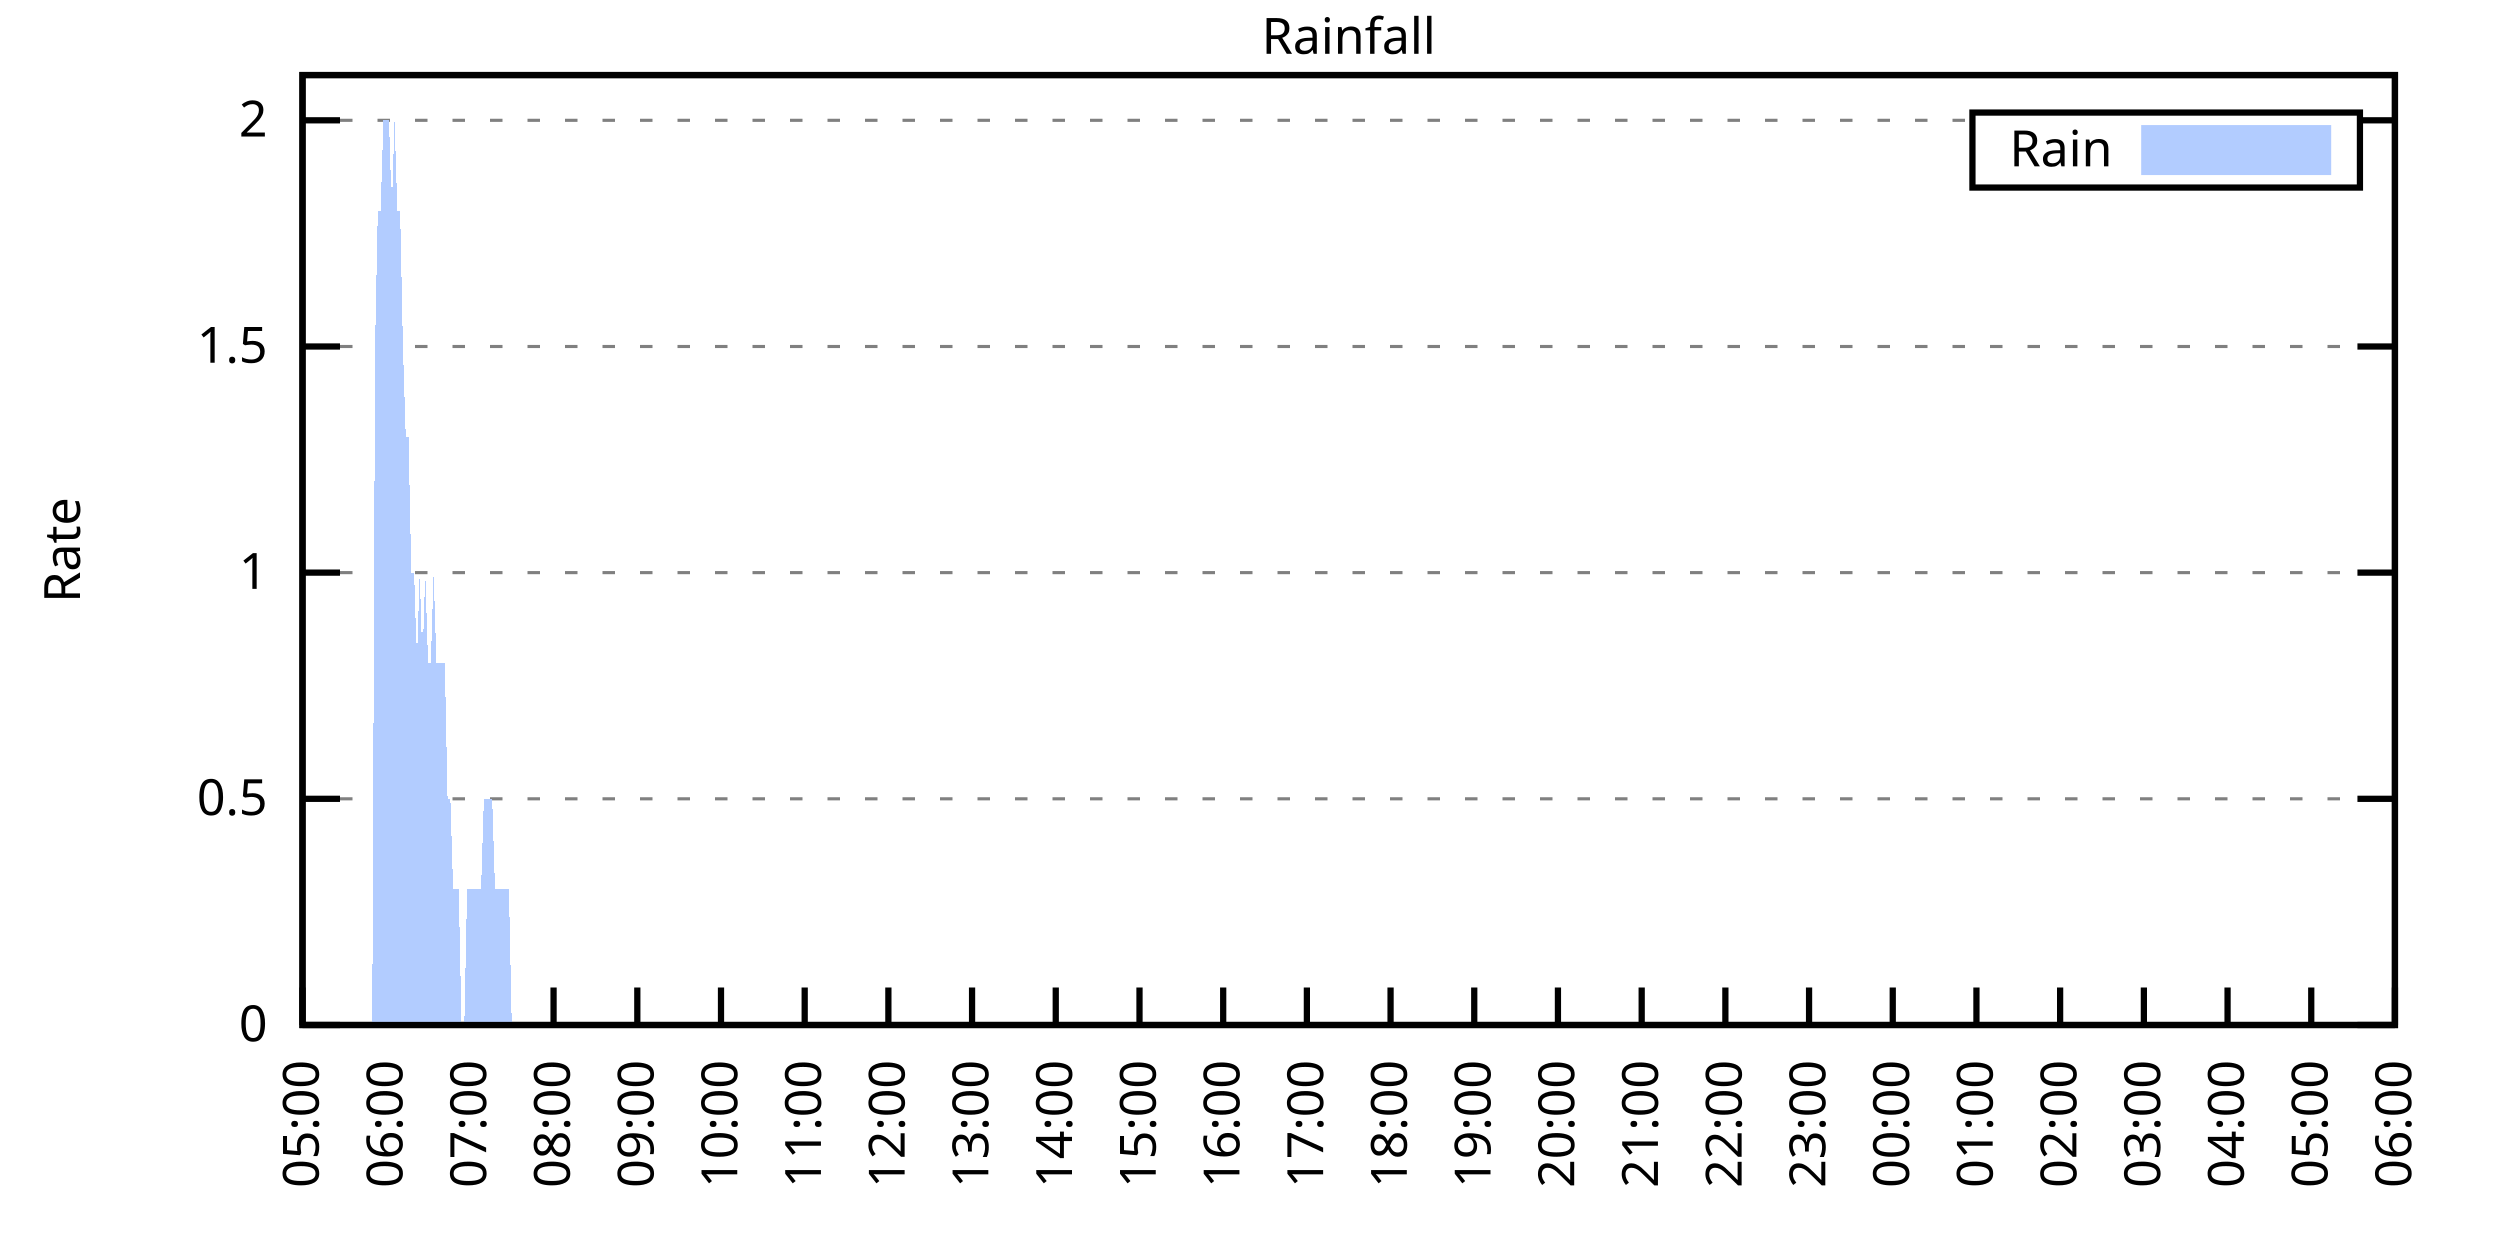
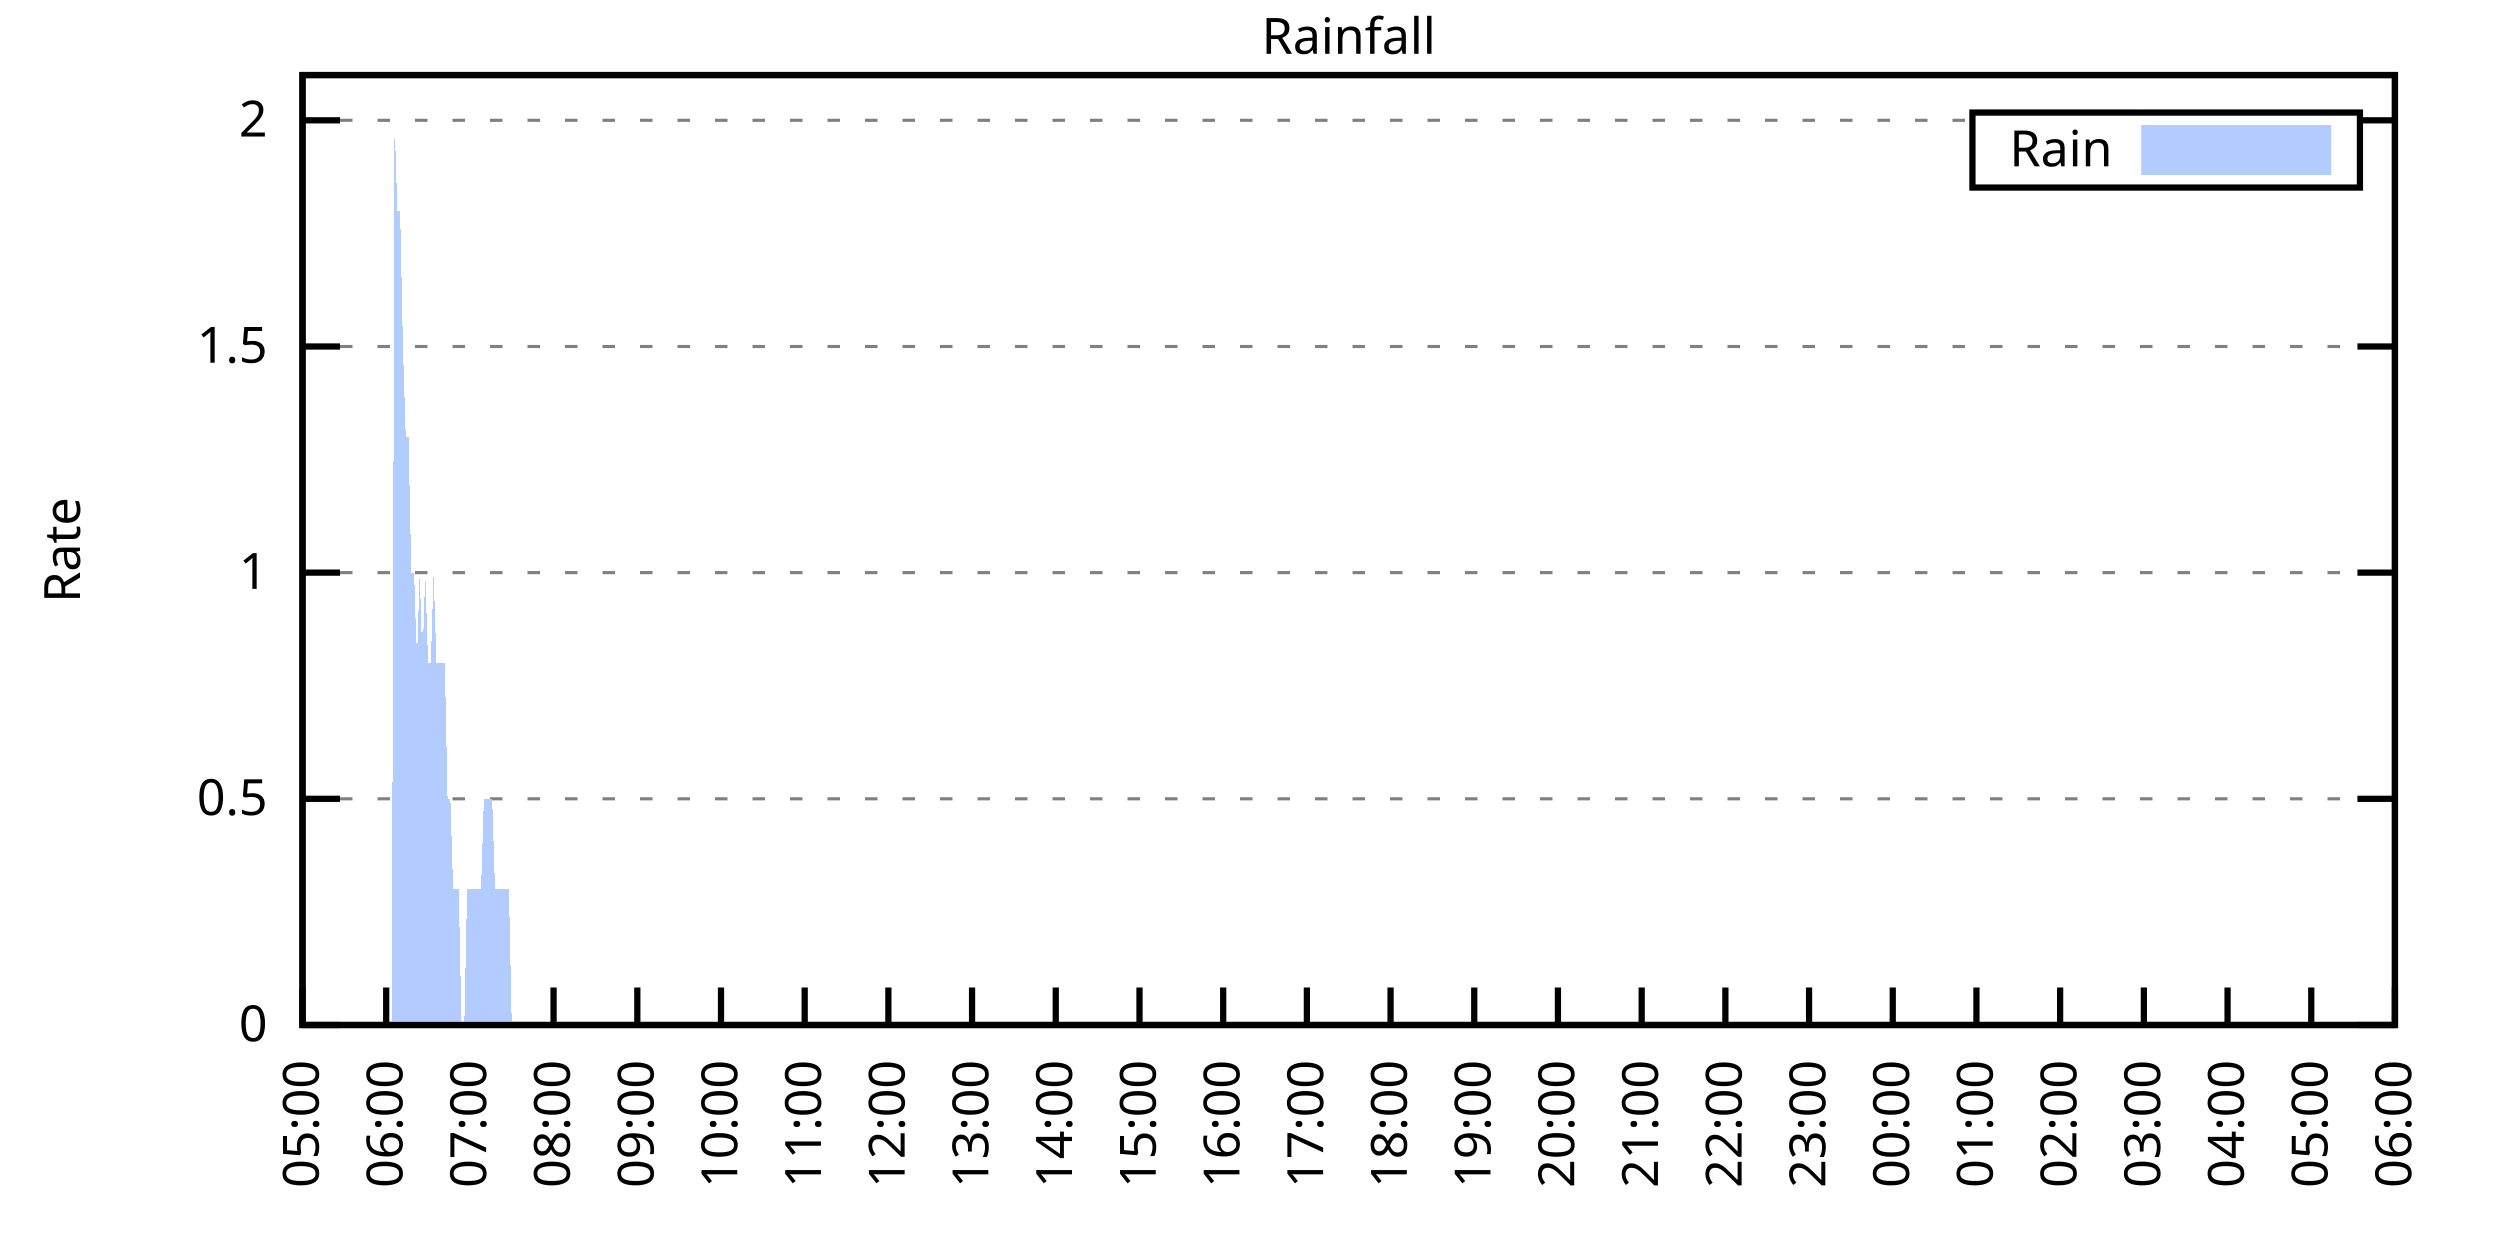
<svg xmlns="http://www.w3.org/2000/svg" xmlns:xlink="http://www.w3.org/1999/xlink" width="400" height="200" viewBox="0 0 400 200">
  <g id="gnuplot_canvas">
    <rect x="0" y="0" width="400" height="200" fill="none" />
    <defs>
      <circle id="gpDot" r="0.5" stroke-width="0.5" stroke="currentColor" />
      <path id="gpPt0" stroke-width="0.333" stroke="currentColor" d="M-1,0 h2 M0,-1 v2" />
      <path id="gpPt1" stroke-width="0.333" stroke="currentColor" d="M-1,-1 L1,1 M1,-1 L-1,1" />
      <path id="gpPt2" stroke-width="0.333" stroke="currentColor" d="M-1,0 L1,0 M0,-1 L0,1 M-1,-1 L1,1 M-1,1 L1,-1" />
      <rect id="gpPt3" stroke-width="0.333" stroke="currentColor" x="-1" y="-1" width="2" height="2" />
      <rect id="gpPt4" stroke-width="0.333" stroke="currentColor" fill="currentColor" x="-1" y="-1" width="2" height="2" />
      <circle id="gpPt5" stroke-width="0.333" stroke="currentColor" cx="0" cy="0" r="1" />
      <use xlink:href="#gpPt5" id="gpPt6" fill="currentColor" stroke="none" />
      <path id="gpPt7" stroke-width="0.333" stroke="currentColor" d="M0,-1.33 L-1.33,0.67 L1.33,0.67 z" />
      <use xlink:href="#gpPt7" id="gpPt8" fill="currentColor" stroke="none" />
      <use xlink:href="#gpPt7" id="gpPt9" stroke="currentColor" transform="rotate(180)" />
      <use xlink:href="#gpPt9" id="gpPt10" fill="currentColor" stroke="none" />
      <use xlink:href="#gpPt3" id="gpPt11" stroke="currentColor" transform="rotate(45)" />
      <use xlink:href="#gpPt11" id="gpPt12" fill="currentColor" stroke="none" />
      <path id="gpPt13" stroke-width="0.333" stroke="currentColor" d="M0,1.330 L1.265,0.411 L0.782,-1.067 L-0.782,-1.076 L-1.265,0.411 z" />
      <use xlink:href="#gpPt13" id="gpPt14" fill="currentColor" stroke="none" />
      <filter id="textbox" filterUnits="objectBoundingBox" x="0" y="0" height="1" width="1">
        <feFlood flood-color="white" flood-opacity="1" result="bgnd" />
        <feComposite in="SourceGraphic" in2="bgnd" operator="atop" />
      </filter>
      <filter id="greybox" filterUnits="objectBoundingBox" x="0" y="0" height="1" width="1">
        <feFlood flood-color="lightgrey" flood-opacity="1" result="grey" />
        <feComposite in="SourceGraphic" in2="grey" operator="atop" />
      </filter>
    </defs>
    <g fill="none" color="white" stroke="currentColor" stroke-width="1.00" stroke-linecap="butt" stroke-linejoin="miter">
</g>
    <g fill="none" color="black" stroke="currentColor" stroke-width="1.00" stroke-linecap="butt" stroke-linejoin="miter">
      <g stroke="none" shape-rendering="crispEdges">
        <polygon fill="rgb(255, 255, 255)" points="48.40,164.00 383.18,164.00 383.18,12.02 48.40,12.02 " />
      </g>
    </g>
    <g fill="none" color="black" stroke="currentColor" stroke-width="1.00" stroke-linecap="butt" stroke-linejoin="miter">
</g>
    <g fill="none" color="black" stroke="black" stroke-width="0.50" stroke-linecap="butt" stroke-linejoin="miter">
</g>
    <g fill="none" color="gray" stroke="currentColor" stroke-width="0.50" stroke-linecap="butt" stroke-linejoin="miter">
      <path stroke="gray" stroke-dasharray="2,4" class="gridline" d="M48.40,164.00 L383.19,164.00  " />
    </g>
    <g fill="none" color="gray" stroke="gray" stroke-width="1.00" stroke-linecap="butt" stroke-linejoin="miter">
</g>
    <g fill="none" color="black" stroke="currentColor" stroke-width="1.00" stroke-linecap="butt" stroke-linejoin="miter">
      <path stroke="black" d="M48.40,164.00 L54.40,164.00 M383.19,164.00 L377.19,164.00  " />
      <g transform="translate(42.80,166.60)" stroke="none" fill="black" font-family="Sans" font-size="8.00" text-anchor="end">
        <text>
          <tspan font-family="Sans"> 0</tspan>
        </text>
      </g>
    </g>
    <g fill="none" color="black" stroke="currentColor" stroke-width="1.00" stroke-linecap="butt" stroke-linejoin="miter">
</g>
    <g fill="none" color="black" stroke="black" stroke-width="0.50" stroke-linecap="butt" stroke-linejoin="miter">
</g>
    <g fill="none" color="gray" stroke="currentColor" stroke-width="0.50" stroke-linecap="butt" stroke-linejoin="miter">
      <path stroke="gray" stroke-dasharray="2,4" class="gridline" d="M48.40,127.81 L383.19,127.81  " />
    </g>
    <g fill="none" color="gray" stroke="gray" stroke-width="1.00" stroke-linecap="butt" stroke-linejoin="miter">
</g>
    <g fill="none" color="black" stroke="currentColor" stroke-width="1.00" stroke-linecap="butt" stroke-linejoin="miter">
      <path stroke="black" d="M48.40,127.81 L54.40,127.81 M383.19,127.81 L377.19,127.81  " />
      <g transform="translate(42.80,130.41)" stroke="none" fill="black" font-family="Sans" font-size="8.00" text-anchor="end">
        <text>
          <tspan font-family="Sans"> 0.5</tspan>
        </text>
      </g>
    </g>
    <g fill="none" color="black" stroke="currentColor" stroke-width="1.00" stroke-linecap="butt" stroke-linejoin="miter">
</g>
    <g fill="none" color="black" stroke="black" stroke-width="0.50" stroke-linecap="butt" stroke-linejoin="miter">
</g>
    <g fill="none" color="gray" stroke="currentColor" stroke-width="0.50" stroke-linecap="butt" stroke-linejoin="miter">
      <path stroke="gray" stroke-dasharray="2,4" class="gridline" d="M48.40,91.62 L383.19,91.62  " />
    </g>
    <g fill="none" color="gray" stroke="gray" stroke-width="1.00" stroke-linecap="butt" stroke-linejoin="miter">
</g>
    <g fill="none" color="black" stroke="currentColor" stroke-width="1.00" stroke-linecap="butt" stroke-linejoin="miter">
      <path stroke="black" d="M48.40,91.62 L54.40,91.62 M383.19,91.62 L377.19,91.62  " />
      <g transform="translate(42.80,94.22)" stroke="none" fill="black" font-family="Sans" font-size="8.00" text-anchor="end">
        <text>
          <tspan font-family="Sans"> 1</tspan>
        </text>
      </g>
    </g>
    <g fill="none" color="black" stroke="currentColor" stroke-width="1.00" stroke-linecap="butt" stroke-linejoin="miter">
</g>
    <g fill="none" color="black" stroke="black" stroke-width="0.50" stroke-linecap="butt" stroke-linejoin="miter">
</g>
    <g fill="none" color="gray" stroke="currentColor" stroke-width="0.50" stroke-linecap="butt" stroke-linejoin="miter">
      <path stroke="gray" stroke-dasharray="2,4" class="gridline" d="M48.40,55.44 L383.19,55.44  " />
    </g>
    <g fill="none" color="gray" stroke="gray" stroke-width="1.00" stroke-linecap="butt" stroke-linejoin="miter">
</g>
    <g fill="none" color="black" stroke="currentColor" stroke-width="1.00" stroke-linecap="butt" stroke-linejoin="miter">
      <path stroke="black" d="M48.40,55.44 L54.40,55.44 M383.19,55.44 L377.19,55.44  " />
      <g transform="translate(42.80,58.04)" stroke="none" fill="black" font-family="Sans" font-size="8.00" text-anchor="end">
        <text>
          <tspan font-family="Sans"> 1.5</tspan>
        </text>
      </g>
    </g>
    <g fill="none" color="black" stroke="currentColor" stroke-width="1.00" stroke-linecap="butt" stroke-linejoin="miter">
</g>
    <g fill="none" color="black" stroke="black" stroke-width="0.50" stroke-linecap="butt" stroke-linejoin="miter">
</g>
    <g fill="none" color="gray" stroke="currentColor" stroke-width="0.50" stroke-linecap="butt" stroke-linejoin="miter">
      <path stroke="gray" stroke-dasharray="2,4" class="gridline" d="M48.40,19.25 L315.59,19.25 M377.59,19.25 L383.19,19.25  " />
    </g>
    <g fill="none" color="gray" stroke="gray" stroke-width="1.00" stroke-linecap="butt" stroke-linejoin="miter">
</g>
    <g fill="none" color="black" stroke="currentColor" stroke-width="1.00" stroke-linecap="butt" stroke-linejoin="miter">
      <path stroke="black" d="M48.40,19.25 L54.40,19.25 M383.19,19.25 L377.19,19.25  " />
      <g transform="translate(42.80,21.85)" stroke="none" fill="black" font-family="Sans" font-size="8.00" text-anchor="end">
        <text>
          <tspan font-family="Sans"> 2</tspan>
        </text>
      </g>
    </g>
    <g fill="none" color="black" stroke="currentColor" stroke-width="1.00" stroke-linecap="butt" stroke-linejoin="miter">
      <path stroke="black" d="M48.40,164.00 L48.40,158.00  " />
      <g transform="translate(51.00,169.60) rotate(270.00)" stroke="none" fill="black" font-family="Sans" font-size="8.00" text-anchor="end">
        <text>
          <tspan font-family="Sans">05:00</tspan>
        </text>
      </g>
    </g>
    <g fill="none" color="black" stroke="currentColor" stroke-width="1.00" stroke-linecap="butt" stroke-linejoin="miter">
      <path stroke="black" d="M61.79,164.00 L61.79,158.00  " />
      <g transform="translate(64.39,169.60) rotate(270.00)" stroke="none" fill="black" font-family="Sans" font-size="8.00" text-anchor="end">
        <text>
          <tspan font-family="Sans">06:00</tspan>
        </text>
      </g>
    </g>
    <g fill="none" color="black" stroke="currentColor" stroke-width="1.00" stroke-linecap="butt" stroke-linejoin="miter">
      <path stroke="black" d="M75.18,164.00 L75.18,158.00  " />
      <g transform="translate(77.78,169.60) rotate(270.00)" stroke="none" fill="black" font-family="Sans" font-size="8.00" text-anchor="end">
        <text>
          <tspan font-family="Sans">07:00</tspan>
        </text>
      </g>
    </g>
    <g fill="none" color="black" stroke="currentColor" stroke-width="1.00" stroke-linecap="butt" stroke-linejoin="miter">
      <path stroke="black" d="M88.57,164.00 L88.57,158.00  " />
      <g transform="translate(91.17,169.60) rotate(270.00)" stroke="none" fill="black" font-family="Sans" font-size="8.00" text-anchor="end">
        <text>
          <tspan font-family="Sans">08:00</tspan>
        </text>
      </g>
    </g>
    <g fill="none" color="black" stroke="currentColor" stroke-width="1.00" stroke-linecap="butt" stroke-linejoin="miter">
      <path stroke="black" d="M101.97,164.00 L101.97,158.00  " />
      <g transform="translate(104.57,169.60) rotate(270.00)" stroke="none" fill="black" font-family="Sans" font-size="8.00" text-anchor="end">
        <text>
          <tspan font-family="Sans">09:00</tspan>
        </text>
      </g>
    </g>
    <g fill="none" color="black" stroke="currentColor" stroke-width="1.00" stroke-linecap="butt" stroke-linejoin="miter">
      <path stroke="black" d="M115.36,164.00 L115.36,158.00  " />
      <g transform="translate(117.96,169.60) rotate(270.00)" stroke="none" fill="black" font-family="Sans" font-size="8.00" text-anchor="end">
        <text>
          <tspan font-family="Sans">10:00</tspan>
        </text>
      </g>
    </g>
    <g fill="none" color="black" stroke="currentColor" stroke-width="1.00" stroke-linecap="butt" stroke-linejoin="miter">
      <path stroke="black" d="M128.75,164.00 L128.75,158.00  " />
      <g transform="translate(131.35,169.60) rotate(270.00)" stroke="none" fill="black" font-family="Sans" font-size="8.00" text-anchor="end">
        <text>
          <tspan font-family="Sans">11:00</tspan>
        </text>
      </g>
    </g>
    <g fill="none" color="black" stroke="currentColor" stroke-width="1.00" stroke-linecap="butt" stroke-linejoin="miter">
      <path stroke="black" d="M142.14,164.00 L142.14,158.00  " />
      <g transform="translate(144.74,169.60) rotate(270.00)" stroke="none" fill="black" font-family="Sans" font-size="8.00" text-anchor="end">
        <text>
          <tspan font-family="Sans">12:00</tspan>
        </text>
      </g>
    </g>
    <g fill="none" color="black" stroke="currentColor" stroke-width="1.00" stroke-linecap="butt" stroke-linejoin="miter">
      <path stroke="black" d="M155.53,164.00 L155.53,158.00  " />
      <g transform="translate(158.13,169.60) rotate(270.00)" stroke="none" fill="black" font-family="Sans" font-size="8.00" text-anchor="end">
        <text>
          <tspan font-family="Sans">13:00</tspan>
        </text>
      </g>
    </g>
    <g fill="none" color="black" stroke="currentColor" stroke-width="1.00" stroke-linecap="butt" stroke-linejoin="miter">
      <path stroke="black" d="M168.92,164.00 L168.92,158.00  " />
      <g transform="translate(171.52,169.60) rotate(270.00)" stroke="none" fill="black" font-family="Sans" font-size="8.00" text-anchor="end">
        <text>
          <tspan font-family="Sans">14:00</tspan>
        </text>
      </g>
    </g>
    <g fill="none" color="black" stroke="currentColor" stroke-width="1.00" stroke-linecap="butt" stroke-linejoin="miter">
      <path stroke="black" d="M182.32,164.00 L182.32,158.00  " />
      <g transform="translate(184.92,169.60) rotate(270.00)" stroke="none" fill="black" font-family="Sans" font-size="8.00" text-anchor="end">
        <text>
          <tspan font-family="Sans">15:00</tspan>
        </text>
      </g>
    </g>
    <g fill="none" color="black" stroke="currentColor" stroke-width="1.00" stroke-linecap="butt" stroke-linejoin="miter">
      <path stroke="black" d="M195.71,164.00 L195.71,158.00  " />
      <g transform="translate(198.31,169.60) rotate(270.00)" stroke="none" fill="black" font-family="Sans" font-size="8.00" text-anchor="end">
        <text>
          <tspan font-family="Sans">16:00</tspan>
        </text>
      </g>
    </g>
    <g fill="none" color="black" stroke="currentColor" stroke-width="1.00" stroke-linecap="butt" stroke-linejoin="miter">
      <path stroke="black" d="M209.10,164.00 L209.10,158.00  " />
      <g transform="translate(211.70,169.60) rotate(270.00)" stroke="none" fill="black" font-family="Sans" font-size="8.00" text-anchor="end">
        <text>
          <tspan font-family="Sans">17:00</tspan>
        </text>
      </g>
    </g>
    <g fill="none" color="black" stroke="currentColor" stroke-width="1.00" stroke-linecap="butt" stroke-linejoin="miter">
      <path stroke="black" d="M222.49,164.00 L222.49,158.00  " />
      <g transform="translate(225.09,169.60) rotate(270.00)" stroke="none" fill="black" font-family="Sans" font-size="8.00" text-anchor="end">
        <text>
          <tspan font-family="Sans">18:00</tspan>
        </text>
      </g>
    </g>
    <g fill="none" color="black" stroke="currentColor" stroke-width="1.00" stroke-linecap="butt" stroke-linejoin="miter">
      <path stroke="black" d="M235.88,164.00 L235.88,158.00  " />
      <g transform="translate(238.48,169.60) rotate(270.00)" stroke="none" fill="black" font-family="Sans" font-size="8.00" text-anchor="end">
        <text>
          <tspan font-family="Sans">19:00</tspan>
        </text>
      </g>
    </g>
    <g fill="none" color="black" stroke="currentColor" stroke-width="1.00" stroke-linecap="butt" stroke-linejoin="miter">
      <path stroke="black" d="M249.27,164.00 L249.27,158.00  " />
      <g transform="translate(251.87,169.60) rotate(270.00)" stroke="none" fill="black" font-family="Sans" font-size="8.00" text-anchor="end">
        <text>
          <tspan font-family="Sans">20:00</tspan>
        </text>
      </g>
    </g>
    <g fill="none" color="black" stroke="currentColor" stroke-width="1.00" stroke-linecap="butt" stroke-linejoin="miter">
      <path stroke="black" d="M262.67,164.00 L262.67,158.00  " />
      <g transform="translate(265.27,169.60) rotate(270.00)" stroke="none" fill="black" font-family="Sans" font-size="8.00" text-anchor="end">
        <text>
          <tspan font-family="Sans">21:00</tspan>
        </text>
      </g>
    </g>
    <g fill="none" color="black" stroke="currentColor" stroke-width="1.00" stroke-linecap="butt" stroke-linejoin="miter">
      <path stroke="black" d="M276.06,164.00 L276.06,158.00  " />
      <g transform="translate(278.66,169.60) rotate(270.00)" stroke="none" fill="black" font-family="Sans" font-size="8.00" text-anchor="end">
        <text>
          <tspan font-family="Sans">22:00</tspan>
        </text>
      </g>
    </g>
    <g fill="none" color="black" stroke="currentColor" stroke-width="1.00" stroke-linecap="butt" stroke-linejoin="miter">
      <path stroke="black" d="M289.45,164.00 L289.45,158.00  " />
      <g transform="translate(292.05,169.60) rotate(270.00)" stroke="none" fill="black" font-family="Sans" font-size="8.00" text-anchor="end">
        <text>
          <tspan font-family="Sans">23:00</tspan>
        </text>
      </g>
    </g>
    <g fill="none" color="black" stroke="currentColor" stroke-width="1.00" stroke-linecap="butt" stroke-linejoin="miter">
      <path stroke="black" d="M302.84,164.00 L302.84,158.00  " />
      <g transform="translate(305.44,169.60) rotate(270.00)" stroke="none" fill="black" font-family="Sans" font-size="8.00" text-anchor="end">
        <text>
          <tspan font-family="Sans">00:00</tspan>
        </text>
      </g>
    </g>
    <g fill="none" color="black" stroke="currentColor" stroke-width="1.00" stroke-linecap="butt" stroke-linejoin="miter">
      <path stroke="black" d="M316.23,164.00 L316.23,158.00  " />
      <g transform="translate(318.83,169.60) rotate(270.00)" stroke="none" fill="black" font-family="Sans" font-size="8.00" text-anchor="end">
        <text>
          <tspan font-family="Sans">01:00</tspan>
        </text>
      </g>
    </g>
    <g fill="none" color="black" stroke="currentColor" stroke-width="1.00" stroke-linecap="butt" stroke-linejoin="miter">
      <path stroke="black" d="M329.62,164.00 L329.62,158.00  " />
      <g transform="translate(332.22,169.60) rotate(270.00)" stroke="none" fill="black" font-family="Sans" font-size="8.00" text-anchor="end">
        <text>
          <tspan font-family="Sans">02:00</tspan>
        </text>
      </g>
    </g>
    <g fill="none" color="black" stroke="currentColor" stroke-width="1.00" stroke-linecap="butt" stroke-linejoin="miter">
      <path stroke="black" d="M343.02,164.00 L343.02,158.00  " />
      <g transform="translate(345.62,169.60) rotate(270.00)" stroke="none" fill="black" font-family="Sans" font-size="8.00" text-anchor="end">
        <text>
          <tspan font-family="Sans">03:00</tspan>
        </text>
      </g>
    </g>
    <g fill="none" color="black" stroke="currentColor" stroke-width="1.00" stroke-linecap="butt" stroke-linejoin="miter">
      <path stroke="black" d="M356.41,164.00 L356.41,158.00  " />
      <g transform="translate(359.01,169.60) rotate(270.00)" stroke="none" fill="black" font-family="Sans" font-size="8.00" text-anchor="end">
        <text>
          <tspan font-family="Sans">04:00</tspan>
        </text>
      </g>
    </g>
    <g fill="none" color="black" stroke="currentColor" stroke-width="1.00" stroke-linecap="butt" stroke-linejoin="miter">
      <path stroke="black" d="M369.80,164.00 L369.80,158.00  " />
      <g transform="translate(372.40,169.60) rotate(270.00)" stroke="none" fill="black" font-family="Sans" font-size="8.00" text-anchor="end">
        <text>
          <tspan font-family="Sans">05:00</tspan>
        </text>
      </g>
    </g>
    <g fill="none" color="black" stroke="currentColor" stroke-width="1.00" stroke-linecap="butt" stroke-linejoin="miter">
      <path stroke="black" d="M383.19,164.00 L383.19,158.00  " />
      <g transform="translate(385.79,169.60) rotate(270.00)" stroke="none" fill="black" font-family="Sans" font-size="8.00" text-anchor="end">
        <text>
          <tspan font-family="Sans">06:00</tspan>
        </text>
      </g>
    </g>
    <g fill="none" color="black" stroke="currentColor" stroke-width="1.00" stroke-linecap="butt" stroke-linejoin="miter">
</g>
    <g fill="none" color="black" stroke="currentColor" stroke-width="1.00" stroke-linecap="butt" stroke-linejoin="miter">
      <path stroke="black" d="M48.40,12.01 L48.40,164.00 L383.19,164.00 L383.19,12.01 L48.40,12.01 Z  " />
    </g>
    <g fill="none" color="black" stroke="currentColor" stroke-width="1.00" stroke-linecap="butt" stroke-linejoin="miter">
</g>
    <g fill="none" color="black" stroke="currentColor" stroke-width="1.00" stroke-linecap="butt" stroke-linejoin="miter">
      <path stroke="black" d="M315.59,30.01 L315.59,18.01 L377.59,18.01 L377.59,30.01 L315.59,30.01 Z  " />
    </g>
    <g id="Rainfall_plot_1">
      <g fill="none" color="white" stroke="black" stroke-width="2.00" stroke-linecap="butt" stroke-linejoin="miter">
</g>
      <g fill="none" color="black" stroke="currentColor" stroke-width="2.00" stroke-linecap="butt" stroke-linejoin="miter">
        <g transform="translate(337.99,26.61)" stroke="none" fill="black" font-family="Sans" font-size="8.00" text-anchor="end">
          <text>
            <tspan font-family="Sans">Rain</tspan>
          </text>
        </g>
      </g>
      <g fill="none" color="black" stroke="currentColor" stroke-width="2.00" stroke-linecap="butt" stroke-linejoin="miter">
        <g stroke="none" shape-rendering="crispEdges">
          <polygon fill="rgb(178, 204, 255)" points="343.59,27.01 371.99,27.01 371.99,21.01 343.59,21.01 " />
        </g>
        <path stroke="rgb(178, 204, 255)" d="M343.59,27.01 L371.99,27.01 L371.99,21.01 L343.59,21.01 L343.59,27.01 Z  " />
      </g>
      <g fill="none" color="black" stroke="currentColor" stroke-width="2.00" stroke-linecap="butt" stroke-linejoin="miter">
        <g stroke="none" shape-rendering="crispEdges">
-           <polygon fill="rgb(178, 204, 255)" points="55.54,164.00 55.99,164.00 56.43,164.00 56.88,164.00 57.33,164.00 57.77,164.00 58.22,164.00 58.67,164.00 59.11,164.00 59.56,164.00 60.01,55.44 60.45,33.72 60.90,33.72 61.35,19.25 61.79,19.25 62.24,19.25 62.68,33.72 63.13,19.25 63.58,33.72 64.02,33.72 64.47,55.44 64.92,69.91 65.36,69.91 65.81,91.62 66.26,91.62 66.70,106.10 67.15,91.62 67.59,106.10 68.04,91.62 68.49,106.10 68.93,106.10 69.38,91.62 69.83,106.10 70.27,106.10 70.72,106.10 71.17,106.10 71.61,127.81 72.06,127.81 72.50,142.29 72.95,142.29 73.40,142.29 73.84,164.00 74.29,164.00 74.74,142.29 75.18,142.29 75.63,142.29 76.08,142.29 76.52,142.29 76.97,142.29 77.42,127.81 77.86,127.81 78.31,127.81 78.75,127.81 79.20,142.29 79.65,142.29 80.09,142.29 80.54,142.29 80.99,142.29 81.43,142.29 81.88,164.00 82.33,164.00 82.77,164.00 83.22,164.00 83.66,164.00 84.11,164.00 84.56,164.00 85.00,164.00 85.45,164.00 85.90,164.00 86.34,164.00 86.79,164.00 87.24,164.00 87.68,164.00 88.13,164.00 88.57,164.00 89.02,164.00 89.47,164.00 89.91,164.00 90.36,164.00 90.81,164.00 91.25,164.00 91.70,164.00 92.15,164.00 92.59,164.00 93.04,164.00 93.49,164.00 93.93,164.00 94.38,164.00 94.82,164.00 95.27,164.00 95.72,164.00 96.16,164.00 96.61,164.00 97.06,164.00 97.50,164.00 97.95,164.00 98.40,164.00 98.84,164.00 99.29,164.00 99.73,164.00 100.18,164.00 100.63,164.00 101.07,164.00 101.52,164.00 101.97,164.00 102.41,164.00 102.86,164.00 103.31,164.00 103.75,164.00 104.20,164.00 104.64,164.00 105.09,164.00 105.54,164.00 105.98,164.00 106.43,164.00 106.88,164.00 107.32,164.00 107.77,164.00 108.22,164.00 108.66,164.00 109.11,164.00 109.55,164.00 110.00,164.00 110.45,164.00 110.89,164.00 111.34,164.00 111.79,164.00 112.23,164.00 112.68,164.00 113.13,164.00 113.57,164.00 114.02,164.00 114.47,164.00 114.91,164.00 115.36,164.00 115.80,164.00 116.25,164.00 116.70,164.00 117.14,164.00 117.59,164.00 118.04,164.00 118.48,164.00 118.93,164.00 119.38,164.00 119.82,164.00 120.27,164.00 120.71,164.00 121.16,164.00 121.61,164.00 122.05,164.00 122.50,164.00 122.95,164.00 123.39,164.00 123.84,164.00 124.29,164.00 124.73,164.00 125.18,164.00 125.62,164.00 126.07,164.00 126.52,164.00 126.96,164.00 127.41,164.00 127.86,164.00 128.30,164.00 128.75,164.00 129.20,164.00 129.64,164.00 130.09,164.00 130.54,164.00 130.98,164.00 131.43,164.00 131.87,164.00 132.32,164.00 132.77,164.00 133.21,164.00 133.66,164.00 134.11,164.00 134.55,164.00 135.00,164.00 135.45,164.00 135.89,164.00 136.34,164.00 136.78,164.00 137.23,164.00 137.68,164.00 138.12,164.00 138.57,164.00 139.02,164.00 139.46,164.00 139.91,164.00 140.36,164.00 140.80,164.00 141.25,164.00 141.69,164.00 142.14,164.00 142.59,164.00 143.03,164.00 143.48,164.00 143.93,164.00 144.37,164.00 144.82,164.00 145.27,164.00 145.71,164.00 146.16,164.00 146.61,164.00 147.05,164.00 147.50,164.00 147.94,164.00 148.39,164.00 148.84,164.00 149.28,164.00 149.73,164.00 150.18,164.00 150.62,164.00 151.07,164.00 151.52,164.00 151.96,164.00 152.41,164.00 152.85,164.00 153.30,164.00 153.75,164.00 154.19,164.00 154.64,164.00 155.09,164.00 155.53,164.00 155.98,164.00 156.43,164.00 156.87,164.00 157.32,164.00 157.76,164.00 158.21,164.00 158.66,164.00 159.10,164.00 159.55,164.00 160.00,164.00 160.44,164.00 160.89,164.00 161.34,164.00 161.78,164.00 162.23,164.00 162.67,164.00 163.12,164.00 163.57,164.00 164.01,164.00 164.46,164.00 164.91,164.00 165.35,164.00 165.80,164.00 166.25,164.00 166.69,164.00 167.14,164.00 167.59,164.00 168.03,164.00 168.48,164.00 168.92,164.00 169.37,164.00 169.82,164.00 170.26,164.00 170.71,164.00 171.16,164.00 171.60,164.00 172.05,164.00 172.50,164.00 172.94,164.00 173.39,164.00 173.83,164.00 174.28,164.00 174.73,164.00 175.17,164.00 175.62,164.00 176.07,164.00 176.51,164.00 176.96,164.00 177.41,164.00 177.85,164.00 178.30,164.00 178.74,164.00 179.19,164.00 179.64,164.00 180.08,164.00 180.53,164.00 180.98,164.00 181.42,164.00 181.87,164.00 182.32,164.00 182.76,164.00 183.21,164.00 183.66,164.00 184.10,164.00 184.55,164.00 184.99,164.00 185.44,164.00 185.89,164.00 186.33,164.00 186.78,164.00 187.23,164.00 187.67,164.00 188.12,164.00 188.57,164.00 189.01,164.00 189.46,164.00 189.90,164.00 190.35,164.00 190.80,164.00 191.24,164.00 191.69,164.00 192.14,164.00 192.58,164.00 193.03,164.00 193.48,164.00 193.92,164.00 194.37,164.00 194.81,164.00 195.26,164.00 195.71,164.00 196.15,164.00 196.60,164.00 197.05,164.00 197.49,164.00 197.94,164.00 198.39,164.00 198.83,164.00 199.28,164.00 199.73,164.00 200.17,164.00 200.62,164.00 201.06,164.00 201.51,164.00 201.96,164.00 202.40,164.00 202.85,164.00 203.30,164.00 203.74,164.00 204.19,164.00 204.64,164.00 205.08,164.00 205.53,164.00 205.97,164.00 206.42,164.00 206.87,164.00 207.31,164.00 207.76,164.00 208.21,164.00 208.65,164.00 209.10,164.00 209.55,164.00 209.99,164.00 210.44,164.00 210.88,164.00 211.33,164.00 211.78,164.00 212.22,164.00 212.67,164.00 213.12,164.00 213.56,164.00 214.01,164.00 214.46,164.00 214.90,164.00 215.35,164.00 215.80,164.00 216.24,164.00 216.69,164.00 217.13,164.00 217.58,164.00 218.03,164.00 218.47,164.00 218.92,164.00 219.37,164.00 219.81,164.00 220.26,164.00 220.71,164.00 221.15,164.00 221.60,164.00 222.04,164.00 222.49,164.00 222.94,164.00 223.38,164.00 223.83,164.00 224.28,164.00 224.72,164.00 225.17,164.00 225.62,164.00 226.06,164.00 226.51,164.00 226.95,164.00 227.40,164.00 227.85,164.00 228.29,164.00 228.74,164.00 229.19,164.00 229.63,164.00 230.08,164.00 230.53,164.00 230.97,164.00 231.42,164.00 231.86,164.00 232.31,164.00 232.76,164.00 233.20,164.00 233.65,164.00 234.10,164.00 234.54,164.00 234.99,164.00 235.44,164.00 235.88,164.00 236.33,164.00 236.78,164.00 237.22,164.00 237.67,164.00 238.11,164.00 238.56,164.00 239.01,164.00 239.45,164.00 239.90,164.00 240.35,164.00 240.79,164.00 241.24,164.00 241.69,164.00 242.13,164.00 242.58,164.00 243.02,164.00 243.47,164.00 243.92,164.00 244.36,164.00 244.81,164.00 245.26,164.00 245.70,164.00 246.15,164.00 246.60,164.00 247.04,164.00 247.49,164.00 247.93,164.00 248.38,164.00 248.83,164.00 249.27,164.00 249.72,164.00 250.17,164.00 250.61,164.00 251.06,164.00 251.51,164.00 251.95,164.00 252.40,164.00 252.85,164.00 253.29,164.00 253.74,164.00 254.18,164.00 254.63,164.00 255.08,164.00 255.52,164.00 255.97,164.00 256.42,164.00 256.86,164.00 257.31,164.00 257.76,164.00 258.20,164.00 258.65,164.00 259.09,164.00 259.54,164.00 259.99,164.00 260.43,164.00 260.88,164.00 261.33,164.00 261.77,164.00 262.22,164.00 262.67,164.00 263.11,164.00 263.56,164.00 264.00,164.00 264.45,164.00 264.90,164.00 265.34,164.00 265.79,164.00 266.24,164.00 266.68,164.00 267.13,164.00 267.58,164.00 268.02,164.00 268.47,164.00 268.92,164.00 269.36,164.00 269.81,164.00 270.25,164.00 270.70,164.00 271.15,164.00 271.59,164.00 272.04,164.00 272.49,164.00 272.93,164.00 273.38,164.00 273.83,164.00 274.27,164.00 274.72,164.00 275.16,164.00 275.61,164.00 276.06,164.00 276.50,164.00 276.95,164.00 277.40,164.00 277.84,164.00 278.29,164.00 278.74,164.00 279.18,164.00 279.63,164.00 280.07,164.00 280.52,164.00 280.97,164.00 281.41,164.00 281.86,164.00 282.31,164.00 282.75,164.00 283.20,164.00 283.65,164.00 284.09,164.00 284.54,164.00 284.98,164.00 285.43,164.00 285.88,164.00 286.32,164.00 286.77,164.00 287.22,164.00 287.66,164.00 288.11,164.00 288.56,164.00 289.00,164.00 289.45,164.00 289.90,164.00 290.34,164.00 290.79,164.00 291.23,164.00 291.68,164.00 292.13,164.00 292.57,164.00 293.02,164.00 293.47,164.00 293.91,164.00 294.36,164.00 294.81,164.00 295.25,164.00 295.70,164.00 296.14,164.00 296.59,164.00 297.04,164.00 297.48,164.00 297.93,164.00 298.38,164.00 298.82,164.00 299.27,164.00 299.72,164.00 300.16,164.00 300.61,164.00 301.05,164.00 301.50,164.00 301.95,164.00 302.39,164.00 302.84,164.00 303.29,164.00 303.73,164.00 304.18,164.00 304.63,164.00 305.07,164.00 305.52,164.00 305.97,164.00 306.41,164.00 306.86,164.00 307.30,164.00 307.75,164.00 308.20,164.00 308.64,164.00 309.09,164.00 309.54,164.00 309.98,164.00 310.43,164.00 310.88,164.00 311.32,164.00 311.77,164.00 312.21,164.00 312.66,164.00 313.11,164.00 313.55,164.00 314.00,164.00 314.45,164.00 314.89,164.00 315.34,164.00 315.79,164.00 316.23,164.00 316.68,164.00 317.12,164.00 317.57,164.00 318.02,164.00 318.46,164.00 318.91,164.00 319.36,164.00 319.80,164.00 320.25,164.00 320.70,164.00 321.14,164.00 321.59,164.00 322.04,164.00 322.48,164.00 322.93,164.00 323.37,164.00 323.82,164.00 324.27,164.00 324.71,164.00 325.16,164.00 325.61,164.00 326.05,164.00 326.50,164.00 326.95,164.00 327.39,164.00 327.84,164.00 328.28,164.00 328.73,164.00 329.18,164.00 329.62,164.00 330.07,164.00 330.52,164.00 330.96,164.00 331.41,164.00 331.86,164.00 332.30,164.00 332.75,164.00 333.19,164.00 333.64,164.00 334.09,164.00 334.53,164.00 334.98,164.00 335.43,164.00 335.87,164.00 336.32,164.00 336.77,164.00 337.21,164.00 337.66,164.00 338.10,164.00 338.55,164.00 339.00,164.00 339.44,164.00 339.89,164.00 340.34,164.00 340.78,164.00 341.23,164.00 341.68,164.00 342.12,164.00 342.57,164.00 343.02,164.00 343.46,164.00 343.91,164.00 344.35,164.00 344.80,164.00 345.25,164.00 345.69,164.00 346.14,164.00 346.59,164.00 347.03,164.00 347.48,164.00 347.93,164.00 348.37,164.00 348.82,164.00 349.26,164.00 349.71,164.00 350.16,164.00 350.60,164.00 351.05,164.00 351.50,164.00 351.94,164.00 352.39,164.00 352.84,164.00 353.28,164.00 353.73,164.00 354.17,164.00 354.62,164.00 355.07,164.00 355.51,164.00 355.96,164.00 356.41,164.00 356.85,164.00 357.30,164.00 357.75,164.00 358.19,164.00 358.64,164.00 359.09,164.00 359.53,164.00 359.98,164.00 360.42,164.00 360.87,164.00 361.32,164.00 361.76,164.00 362.21,164.00 362.66,164.00 363.10,164.00 363.55,164.00 364.00,164.00 364.44,164.00 364.89,164.00 365.33,164.00 365.78,164.00 366.23,164.00 366.67,164.00 367.12,164.00 367.57,164.00 368.01,164.00 368.46,164.00 368.91,164.00 369.35,164.00 369.80,164.00 370.24,164.00 370.69,164.00 371.14,164.00 371.58,164.00 372.03,164.00 372.48,164.00 372.92,164.00 373.37,164.00 373.82,164.00 374.26,164.00 374.71,164.00 375.16,164.00 375.60,164.00 376.05,164.00 376.49,164.00 376.49,164.00 55.54,164.00 " />
+           <polygon fill="rgb(178, 204, 255)" points="58.67,164.00 59.11,164.00 59.56,164.00 60.01,164.00 60.45,164.00 60.90,164.00 61.35,164.00 61.79,164.00 62.24,164.00 62.68,164.00 63.13,19.25 63.58,33.72 64.02,33.72 64.47,55.44 64.92,69.91 65.36,69.91 65.81,91.62 66.26,91.62 66.70,106.10 67.15,91.62 67.59,106.10 68.04,91.62 68.49,106.10 68.93,106.10 69.38,91.62 69.83,106.10 70.27,106.10 70.72,106.10 71.17,106.10 71.61,127.81 72.06,127.81 72.50,142.29 72.95,142.29 73.40,142.29 73.84,164.00 74.29,164.00 74.74,142.29 75.18,142.29 75.63,142.29 76.08,142.29 76.52,142.29 76.97,142.29 77.42,127.81 77.86,127.81 78.31,127.81 78.75,127.81 79.20,142.29 79.65,142.29 80.09,142.29 80.54,142.29 80.99,142.29 81.43,142.29 81.88,164.00 82.33,164.00 82.77,164.00 83.22,164.00 83.66,164.00 84.11,164.00 84.56,164.00 85.00,164.00 85.45,164.00 85.90,164.00 86.34,164.00 86.79,164.00 87.24,164.00 87.68,164.00 88.13,164.00 88.57,164.00 89.02,164.00 89.47,164.00 89.91,164.00 90.36,164.00 90.81,164.00 91.25,164.00 91.70,164.00 92.15,164.00 92.59,164.00 93.04,164.00 93.49,164.00 93.93,164.00 94.38,164.00 94.82,164.00 95.27,164.00 95.72,164.00 96.16,164.00 96.61,164.00 97.06,164.00 97.50,164.00 97.95,164.00 98.40,164.00 98.84,164.00 99.29,164.00 99.73,164.00 100.18,164.00 100.63,164.00 101.07,164.00 101.52,164.00 101.97,164.00 102.41,164.00 102.86,164.00 103.31,164.00 103.75,164.00 104.20,164.00 104.64,164.00 105.09,164.00 105.54,164.00 105.98,164.00 106.43,164.00 106.88,164.00 107.32,164.00 107.77,164.00 108.22,164.00 108.66,164.00 109.11,164.00 109.55,164.00 110.00,164.00 110.45,164.00 110.89,164.00 111.34,164.00 111.79,164.00 112.23,164.00 112.68,164.00 113.13,164.00 113.57,164.00 114.02,164.00 114.47,164.00 114.91,164.00 115.36,164.00 115.80,164.00 116.25,164.00 116.70,164.00 117.14,164.00 117.59,164.00 118.04,164.00 118.48,164.00 118.93,164.00 119.38,164.00 119.82,164.00 120.27,164.00 120.71,164.00 121.16,164.00 121.61,164.00 122.05,164.00 122.50,164.00 122.95,164.00 123.39,164.00 123.84,164.00 124.29,164.00 124.73,164.00 125.18,164.00 125.62,164.00 126.07,164.00 126.52,164.00 126.96,164.00 127.41,164.00 127.86,164.00 128.30,164.00 128.75,164.00 129.20,164.00 129.64,164.00 130.09,164.00 130.54,164.00 130.98,164.00 131.43,164.00 131.87,164.00 132.32,164.00 132.77,164.00 133.21,164.00 133.66,164.00 134.11,164.00 134.55,164.00 135.00,164.00 135.45,164.00 135.89,164.00 136.34,164.00 136.78,164.00 137.23,164.00 137.68,164.00 138.12,164.00 138.57,164.00 139.02,164.00 139.46,164.00 139.91,164.00 140.36,164.00 140.80,164.00 141.25,164.00 141.69,164.00 142.14,164.00 142.59,164.00 143.03,164.00 143.48,164.00 143.93,164.00 144.37,164.00 144.82,164.00 145.27,164.00 145.71,164.00 146.16,164.00 146.61,164.00 147.05,164.00 147.50,164.00 147.94,164.00 148.39,164.00 148.84,164.00 149.28,164.00 149.73,164.00 150.18,164.00 150.62,164.00 151.07,164.00 151.52,164.00 151.96,164.00 152.41,164.00 152.85,164.00 153.30,164.00 153.75,164.00 154.19,164.00 154.64,164.00 155.09,164.00 155.53,164.00 155.98,164.00 156.43,164.00 156.87,164.00 157.32,164.00 157.76,164.00 158.21,164.00 158.66,164.00 159.10,164.00 159.55,164.00 160.00,164.00 160.44,164.00 160.89,164.00 161.34,164.00 161.78,164.00 162.23,164.00 162.67,164.00 163.12,164.00 163.57,164.00 164.01,164.00 164.46,164.00 164.91,164.00 165.35,164.00 165.80,164.00 166.25,164.00 166.69,164.00 167.14,164.00 167.59,164.00 168.03,164.00 168.48,164.00 168.92,164.00 169.37,164.00 169.82,164.00 170.26,164.00 170.71,164.00 171.16,164.00 171.60,164.00 172.05,164.00 172.50,164.00 172.94,164.00 173.39,164.00 173.83,164.00 174.28,164.00 174.73,164.00 175.17,164.00 175.62,164.00 176.07,164.00 176.51,164.00 176.96,164.00 177.41,164.00 177.85,164.00 178.30,164.00 178.74,164.00 179.19,164.00 179.64,164.00 180.08,164.00 180.53,164.00 180.98,164.00 181.42,164.00 181.87,164.00 182.32,164.00 182.76,164.00 183.21,164.00 183.66,164.00 184.10,164.00 184.55,164.00 184.99,164.00 185.44,164.00 185.89,164.00 186.33,164.00 186.78,164.00 187.23,164.00 187.67,164.00 188.12,164.00 188.57,164.00 189.01,164.00 189.46,164.00 189.90,164.00 190.35,164.00 190.80,164.00 191.24,164.00 191.69,164.00 192.14,164.00 192.58,164.00 193.03,164.00 193.48,164.00 193.92,164.00 194.37,164.00 194.81,164.00 195.26,164.00 195.71,164.00 196.15,164.00 196.60,164.00 197.05,164.00 197.49,164.00 197.94,164.00 198.39,164.00 198.83,164.00 199.28,164.00 199.73,164.00 200.17,164.00 200.62,164.00 201.06,164.00 201.51,164.00 201.96,164.00 202.40,164.00 202.85,164.00 203.30,164.00 203.74,164.00 204.19,164.00 204.64,164.00 205.08,164.00 205.53,164.00 205.97,164.00 206.42,164.00 206.87,164.00 207.31,164.00 207.76,164.00 208.21,164.00 208.65,164.00 209.10,164.00 209.55,164.00 209.99,164.00 210.44,164.00 210.88,164.00 211.33,164.00 211.78,164.00 212.22,164.00 212.67,164.00 213.12,164.00 213.56,164.00 214.01,164.00 214.46,164.00 214.90,164.00 215.35,164.00 215.80,164.00 216.24,164.00 216.69,164.00 217.13,164.00 217.58,164.00 218.03,164.00 218.47,164.00 218.92,164.00 219.37,164.00 219.81,164.00 220.26,164.00 220.71,164.00 221.15,164.00 221.60,164.00 222.04,164.00 222.49,164.00 222.94,164.00 223.38,164.00 223.83,164.00 224.28,164.00 224.72,164.00 225.17,164.00 225.62,164.00 226.06,164.00 226.51,164.00 226.95,164.00 227.40,164.00 227.85,164.00 228.29,164.00 228.74,164.00 229.19,164.00 229.63,164.00 230.08,164.00 230.53,164.00 230.97,164.00 231.42,164.00 231.86,164.00 232.31,164.00 232.76,164.00 233.20,164.00 233.65,164.00 234.10,164.00 234.54,164.00 234.99,164.00 235.44,164.00 235.88,164.00 236.33,164.00 236.78,164.00 237.22,164.00 237.67,164.00 238.11,164.00 238.56,164.00 239.01,164.00 239.45,164.00 239.90,164.00 240.35,164.00 240.79,164.00 241.24,164.00 241.69,164.00 242.13,164.00 242.58,164.00 243.02,164.00 243.47,164.00 243.92,164.00 244.36,164.00 244.81,164.00 245.26,164.00 245.70,164.00 246.15,164.00 246.60,164.00 247.04,164.00 247.49,164.00 247.93,164.00 248.38,164.00 248.83,164.00 249.27,164.00 249.72,164.00 250.17,164.00 250.61,164.00 251.06,164.00 251.51,164.00 251.95,164.00 252.40,164.00 252.85,164.00 253.29,164.00 253.74,164.00 254.18,164.00 254.63,164.00 255.08,164.00 255.52,164.00 255.97,164.00 256.42,164.00 256.86,164.00 257.31,164.00 257.76,164.00 258.20,164.00 258.65,164.00 259.09,164.00 259.54,164.00 259.99,164.00 260.43,164.00 260.88,164.00 261.33,164.00 261.77,164.00 262.22,164.00 262.67,164.00 263.11,164.00 263.56,164.00 264.00,164.00 264.45,164.00 264.90,164.00 265.34,164.00 265.79,164.00 266.24,164.00 266.68,164.00 267.13,164.00 267.58,164.00 268.02,164.00 268.47,164.00 268.92,164.00 269.36,164.00 269.81,164.00 270.25,164.00 270.70,164.00 271.15,164.00 271.59,164.00 272.04,164.00 272.49,164.00 272.93,164.00 273.38,164.00 273.83,164.00 274.27,164.00 274.72,164.00 275.16,164.00 275.61,164.00 276.06,164.00 276.50,164.00 276.95,164.00 277.40,164.00 277.84,164.00 278.29,164.00 278.74,164.00 279.18,164.00 279.63,164.00 280.07,164.00 280.52,164.00 280.97,164.00 281.41,164.00 281.86,164.00 282.31,164.00 282.75,164.00 283.20,164.00 283.65,164.00 284.09,164.00 284.54,164.00 284.98,164.00 285.43,164.00 285.88,164.00 286.32,164.00 286.77,164.00 287.22,164.00 287.66,164.00 288.11,164.00 288.56,164.00 289.00,164.00 289.45,164.00 289.90,164.00 290.34,164.00 290.79,164.00 291.23,164.00 291.68,164.00 292.13,164.00 292.57,164.00 293.02,164.00 293.47,164.00 293.91,164.00 294.36,164.00 294.81,164.00 295.25,164.00 295.70,164.00 296.14,164.00 296.59,164.00 297.04,164.00 297.48,164.00 297.93,164.00 298.38,164.00 298.82,164.00 299.27,164.00 299.72,164.00 300.16,164.00 300.61,164.00 301.05,164.00 301.50,164.00 301.95,164.00 302.39,164.00 302.84,164.00 303.29,164.00 303.73,164.00 304.18,164.00 304.63,164.00 305.07,164.00 305.52,164.00 305.97,164.00 306.41,164.00 306.86,164.00 307.30,164.00 307.75,164.00 308.20,164.00 308.64,164.00 309.09,164.00 309.54,164.00 309.98,164.00 310.43,164.00 310.88,164.00 311.32,164.00 311.77,164.00 312.21,164.00 312.66,164.00 313.11,164.00 313.55,164.00 314.00,164.00 314.45,164.00 314.89,164.00 315.34,164.00 315.79,164.00 316.23,164.00 316.68,164.00 317.12,164.00 317.57,164.00 318.02,164.00 318.46,164.00 318.91,164.00 319.36,164.00 319.80,164.00 320.25,164.00 320.70,164.00 321.14,164.00 321.59,164.00 322.04,164.00 322.48,164.00 322.93,164.00 323.37,164.00 323.82,164.00 324.27,164.00 324.71,164.00 325.16,164.00 325.61,164.00 326.05,164.00 326.50,164.00 326.95,164.00 327.39,164.00 327.84,164.00 328.28,164.00 328.73,164.00 329.18,164.00 329.62,164.00 330.07,164.00 330.52,164.00 330.96,164.00 331.41,164.00 331.86,164.00 332.30,164.00 332.75,164.00 333.19,164.00 333.64,164.00 334.09,164.00 334.53,164.00 334.98,164.00 335.43,164.00 335.87,164.00 336.32,164.00 336.77,164.00 337.21,164.00 337.66,164.00 338.10,164.00 338.55,164.00 339.00,164.00 339.44,164.00 339.89,164.00 340.34,164.00 340.78,164.00 341.23,164.00 341.68,164.00 342.12,164.00 342.57,164.00 343.02,164.00 343.46,164.00 343.91,164.00 344.35,164.00 344.80,164.00 345.25,164.00 345.69,164.00 346.14,164.00 346.59,164.00 347.03,164.00 347.48,164.00 347.93,164.00 348.37,164.00 348.82,164.00 349.26,164.00 349.71,164.00 350.16,164.00 350.60,164.00 351.05,164.00 351.50,164.00 351.94,164.00 352.39,164.00 352.84,164.00 353.28,164.00 353.73,164.00 354.17,164.00 354.62,164.00 355.07,164.00 355.51,164.00 355.96,164.00 356.41,164.00 356.85,164.00 357.30,164.00 357.75,164.00 358.19,164.00 358.64,164.00 359.09,164.00 359.53,164.00 359.98,164.00 360.42,164.00 360.87,164.00 361.32,164.00 361.76,164.00 362.21,164.00 362.66,164.00 363.10,164.00 363.55,164.00 364.00,164.00 364.44,164.00 364.89,164.00 365.33,164.00 365.78,164.00 366.23,164.00 366.67,164.00 367.12,164.00 367.57,164.00 368.01,164.00 368.46,164.00 368.91,164.00 369.35,164.00 369.80,164.00 370.24,164.00 370.69,164.00 371.14,164.00 371.58,164.00 372.03,164.00 372.48,164.00 372.92,164.00 373.37,164.00 373.82,164.00 374.26,164.00 374.71,164.00 375.16,164.00 375.60,164.00 376.05,164.00 376.49,164.00 376.94,164.00 377.39,164.00 377.83,164.00 378.28,164.00 378.73,164.00 379.17,164.00 379.62,164.00 379.62,164.00 58.67,164.00 " />
        </g>
      </g>
    </g>
    <g fill="none" color="black" stroke="currentColor" stroke-width="2.00" stroke-linecap="butt" stroke-linejoin="miter">
</g>
    <g fill="none" color="black" stroke="black" stroke-width="1.00" stroke-linecap="butt" stroke-linejoin="miter">
</g>
    <g fill="none" color="black" stroke="currentColor" stroke-width="1.00" stroke-linecap="butt" stroke-linejoin="miter">
      <path stroke="black" d="M48.40,12.01 L48.40,164.00 L383.19,164.00 L383.19,12.01 L48.40,12.01 Z  " />
      <g transform="translate(12.80,88.01) rotate(270.00)" stroke="none" fill="black" font-family="Sans" font-size="8.00" text-anchor="middle">
        <text>
          <tspan font-family="Sans">Rate</tspan>
        </text>
      </g>
    </g>
    <g fill="none" color="black" stroke="currentColor" stroke-width="1.00" stroke-linecap="butt" stroke-linejoin="miter">
</g>
    <g fill="none" color="black" stroke="currentColor" stroke-width="1.00" stroke-linecap="butt" stroke-linejoin="miter">
      <g transform="translate(215.79,8.61)" stroke="none" fill="black" font-family="Sans" font-size="8.00" text-anchor="middle">
        <text>
          <tspan font-family="Sans">Rainfall</tspan>
        </text>
      </g>
    </g>
    <g fill="none" color="black" stroke="currentColor" stroke-width="1.00" stroke-linecap="butt" stroke-linejoin="miter">
</g>
  </g>
</svg>
